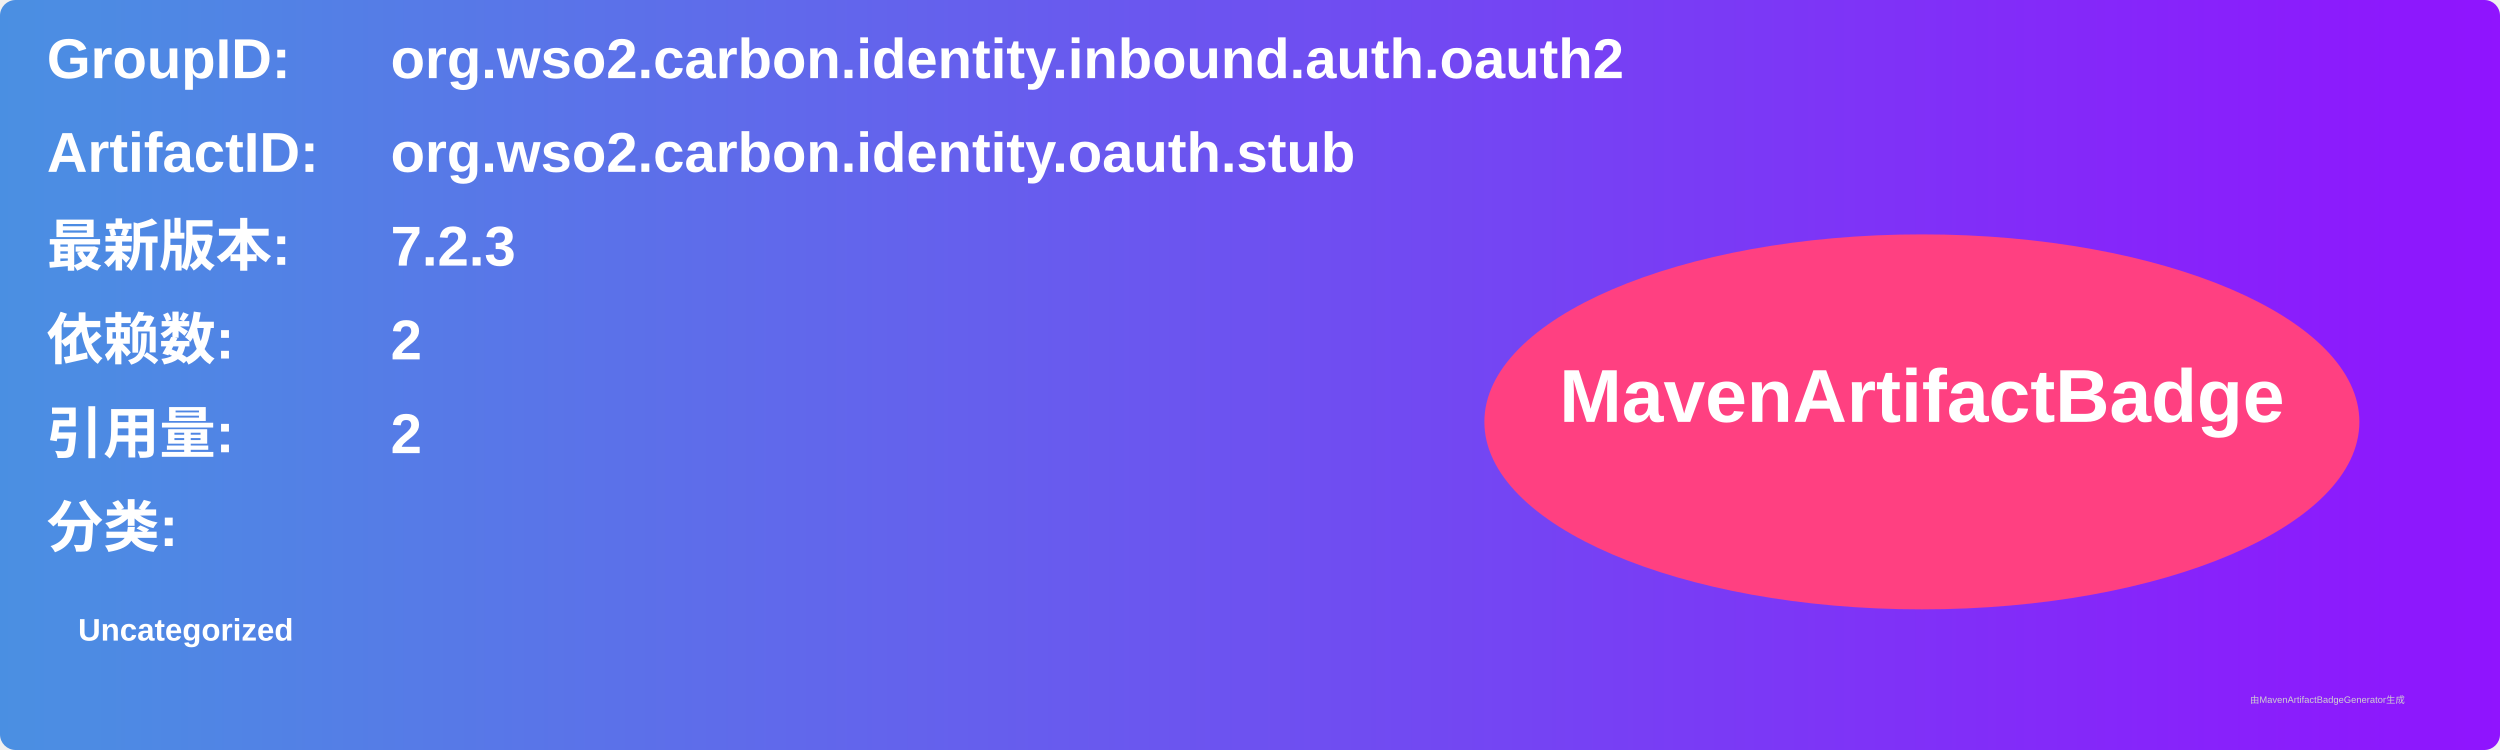
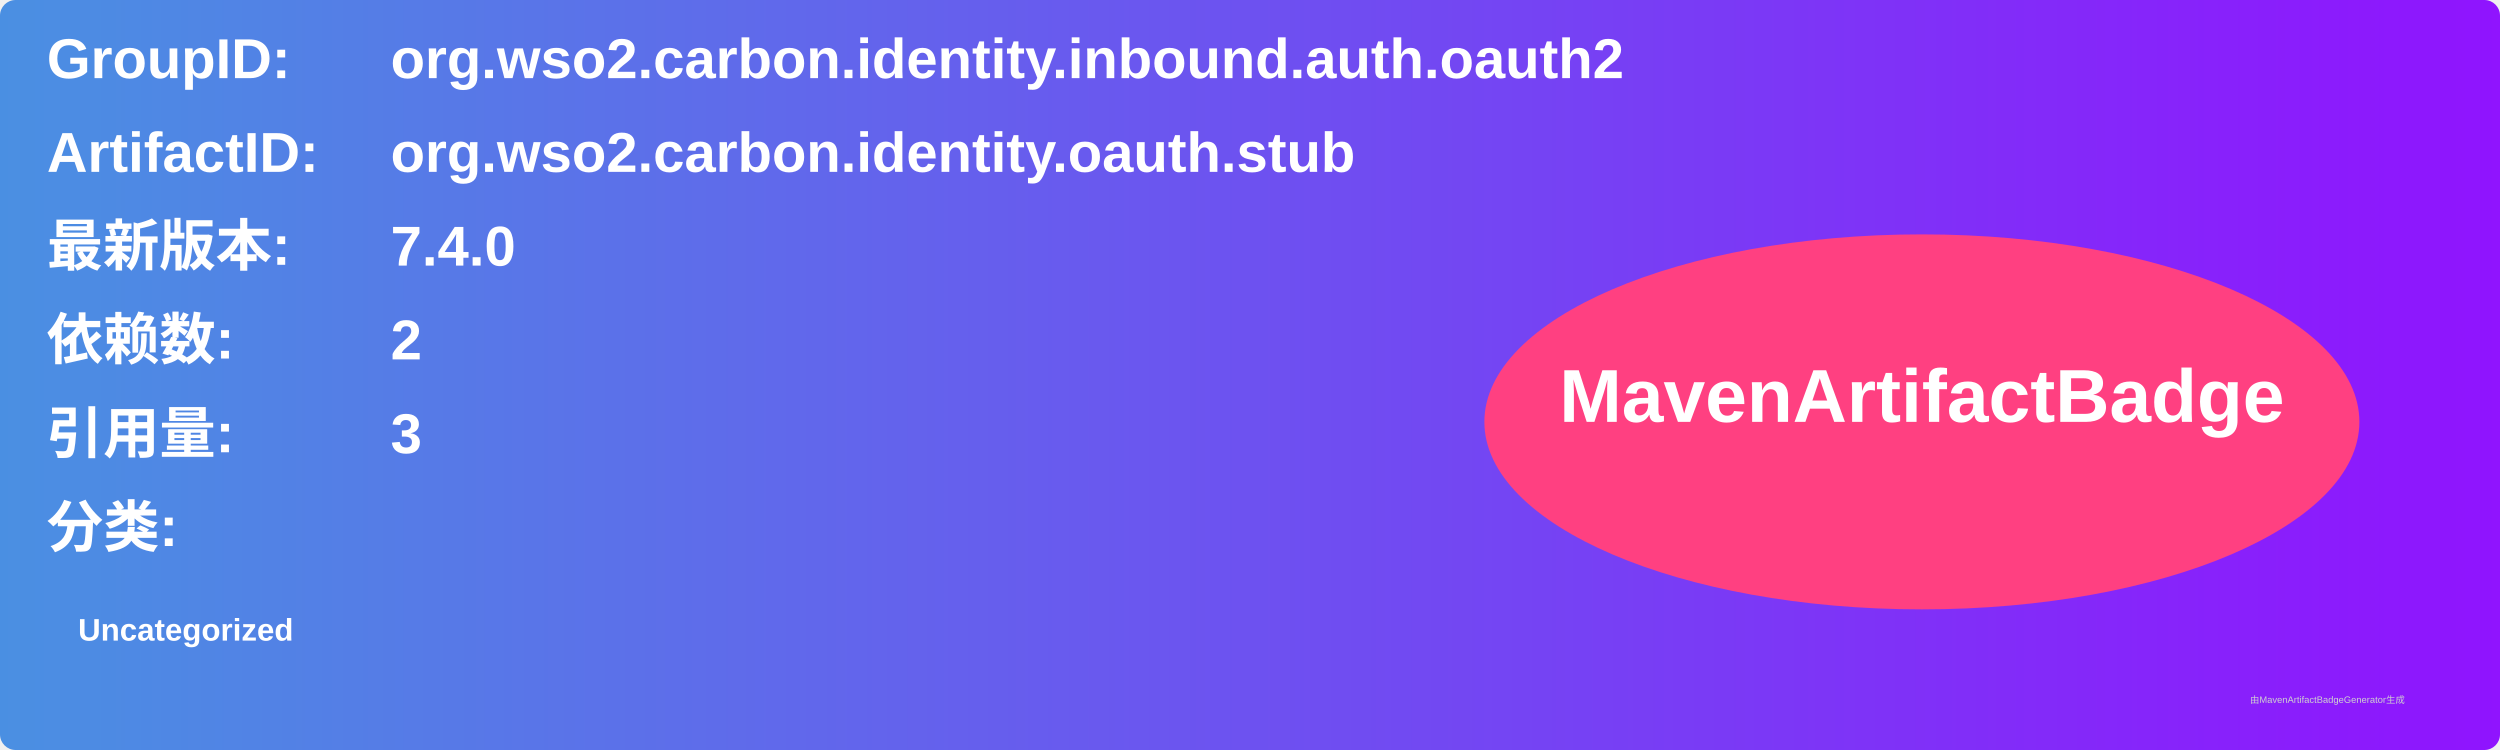
<svg xmlns="http://www.w3.org/2000/svg" width="800" height="240" viewBox="0 0 800 240">
  <linearGradient id="grad" x1="0%" y1="0%" x2="100%" y2="0%">
    <stop offset="0%" stop-color="#4a90e2" />
    <stop offset="100%" stop-color="#9013fe" />
  </linearGradient>
  <rect width="100%" height="100%" rx="5" ry="5" fill="url(#grad)" />
  <g transform="translate(15, 15)">
    <text x="0" y="10" font-family="Arial" font-size="18" fill="white" font-weight="bold" width="260">GroupID:</text>
    <text x="110" y="10" font-family="Arial" font-size="18" fill="white" font-weight="bold" width="460">org.wso2.carbon.identity.inbound.auth.oauth2</text>
    <text x="0" y="40" font-family="Arial" font-size="18" fill="white" font-weight="bold" width="260">ArtifactID:</text>
    <text x="110" y="40" font-family="Arial" font-size="18" fill="white" font-weight="bold" width="460">org.wso2.carbon.identity.oauth.stub</text>
    <text x="0" y="70" font-family="Arial" font-size="18" fill="white" font-weight="bold">最新版本:</text>
    <text x="110" y="70" font-family="Arial" font-size="18" fill="white" font-weight="bold">
-       <tspan font-weight="bold">7.2.3</tspan>
+       <tspan font-weight="bold">7.4.0</tspan>
    </text>
    <text x="0" y="100" font-family="Arial" font-size="18" fill="white" font-weight="bold">依赖数: </text>
    <text x="110" y="100" font-family="Arial" font-size="18" fill="white">
      <tspan font-weight="bold">2</tspan>
    </text>
    <text x="0" y="130" font-family="Arial" font-size="18" fill="white" font-weight="bold">引用量: </text>
    <text x="110" y="130" font-family="Arial" font-size="18" fill="white">
-       <tspan font-weight="bold">2</tspan>
+       <tspan font-weight="bold">3</tspan>
    </text>
    <text x="0" y="160" font-family="Arial" font-size="18" fill="white" font-weight="bold">分类:</text>
    <text x="10" y="190" font-family="Arial" font-size="10" fill="white">
      <tspan font-weight="bold">Uncategorized</tspan>
    </text>
    <ellipse cx="600" cy="120" rx="140" ry="60" fill="#ff4081" />
    <text x="600" y="120" text-anchor="middle" font-family="Arial" font-size="24" fill="white" font-weight="bold">MavenArtifactBadge</text>
  </g>
  <text x="720" y="225" font-family="Arial" font-size="3" fill="#d0d0d0">由MavenArtifactBadgeGenerator生成</text>
</svg>
